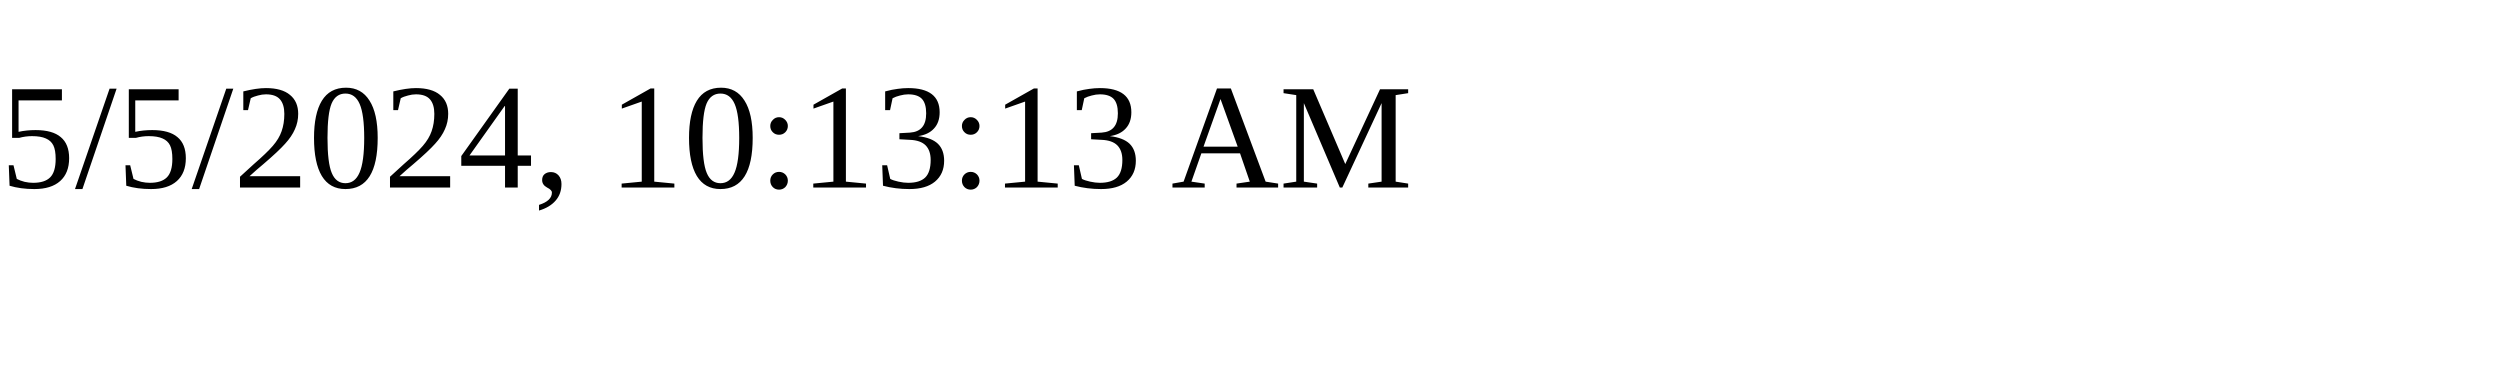
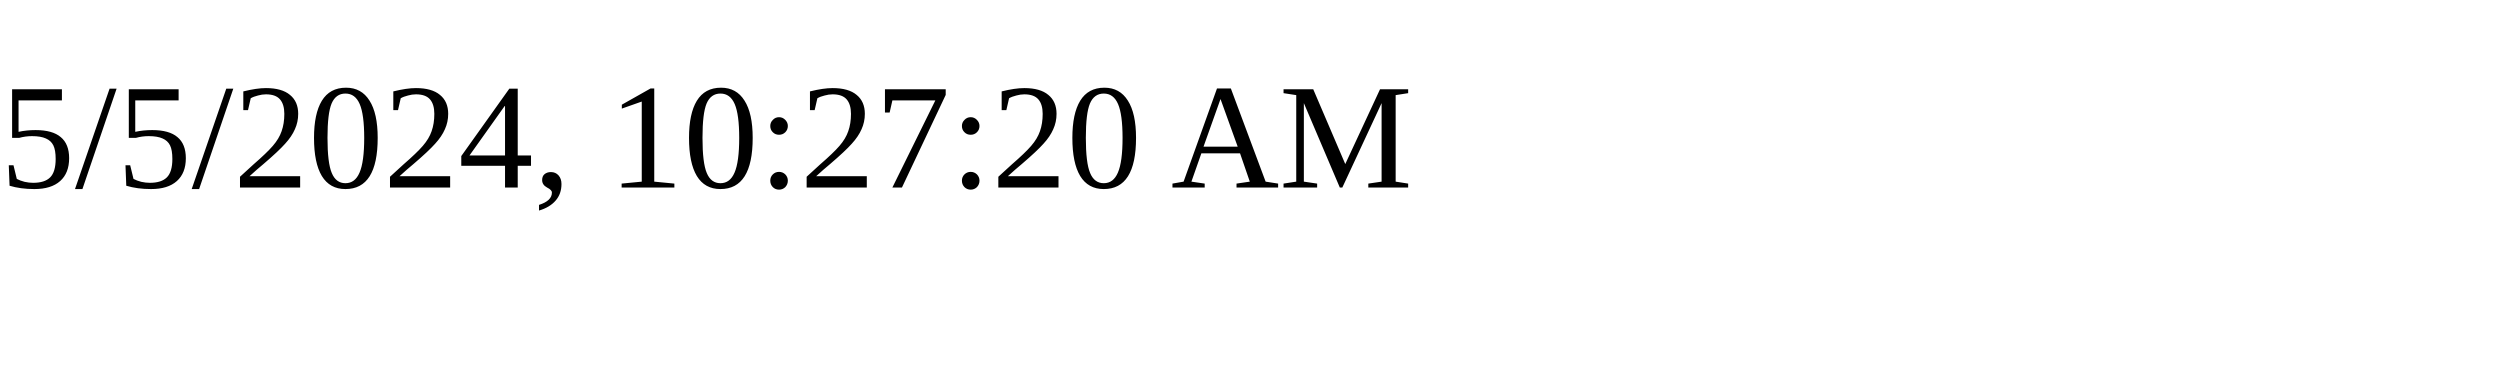
<svg xmlns="http://www.w3.org/2000/svg" height="30" width="200">
-   <text x="0" y="15">5/5/2024, 10:13:13 AM</text>
+   <text x="0" y="15">5/5/2024, 10:27:20 AM</text>
</svg>
